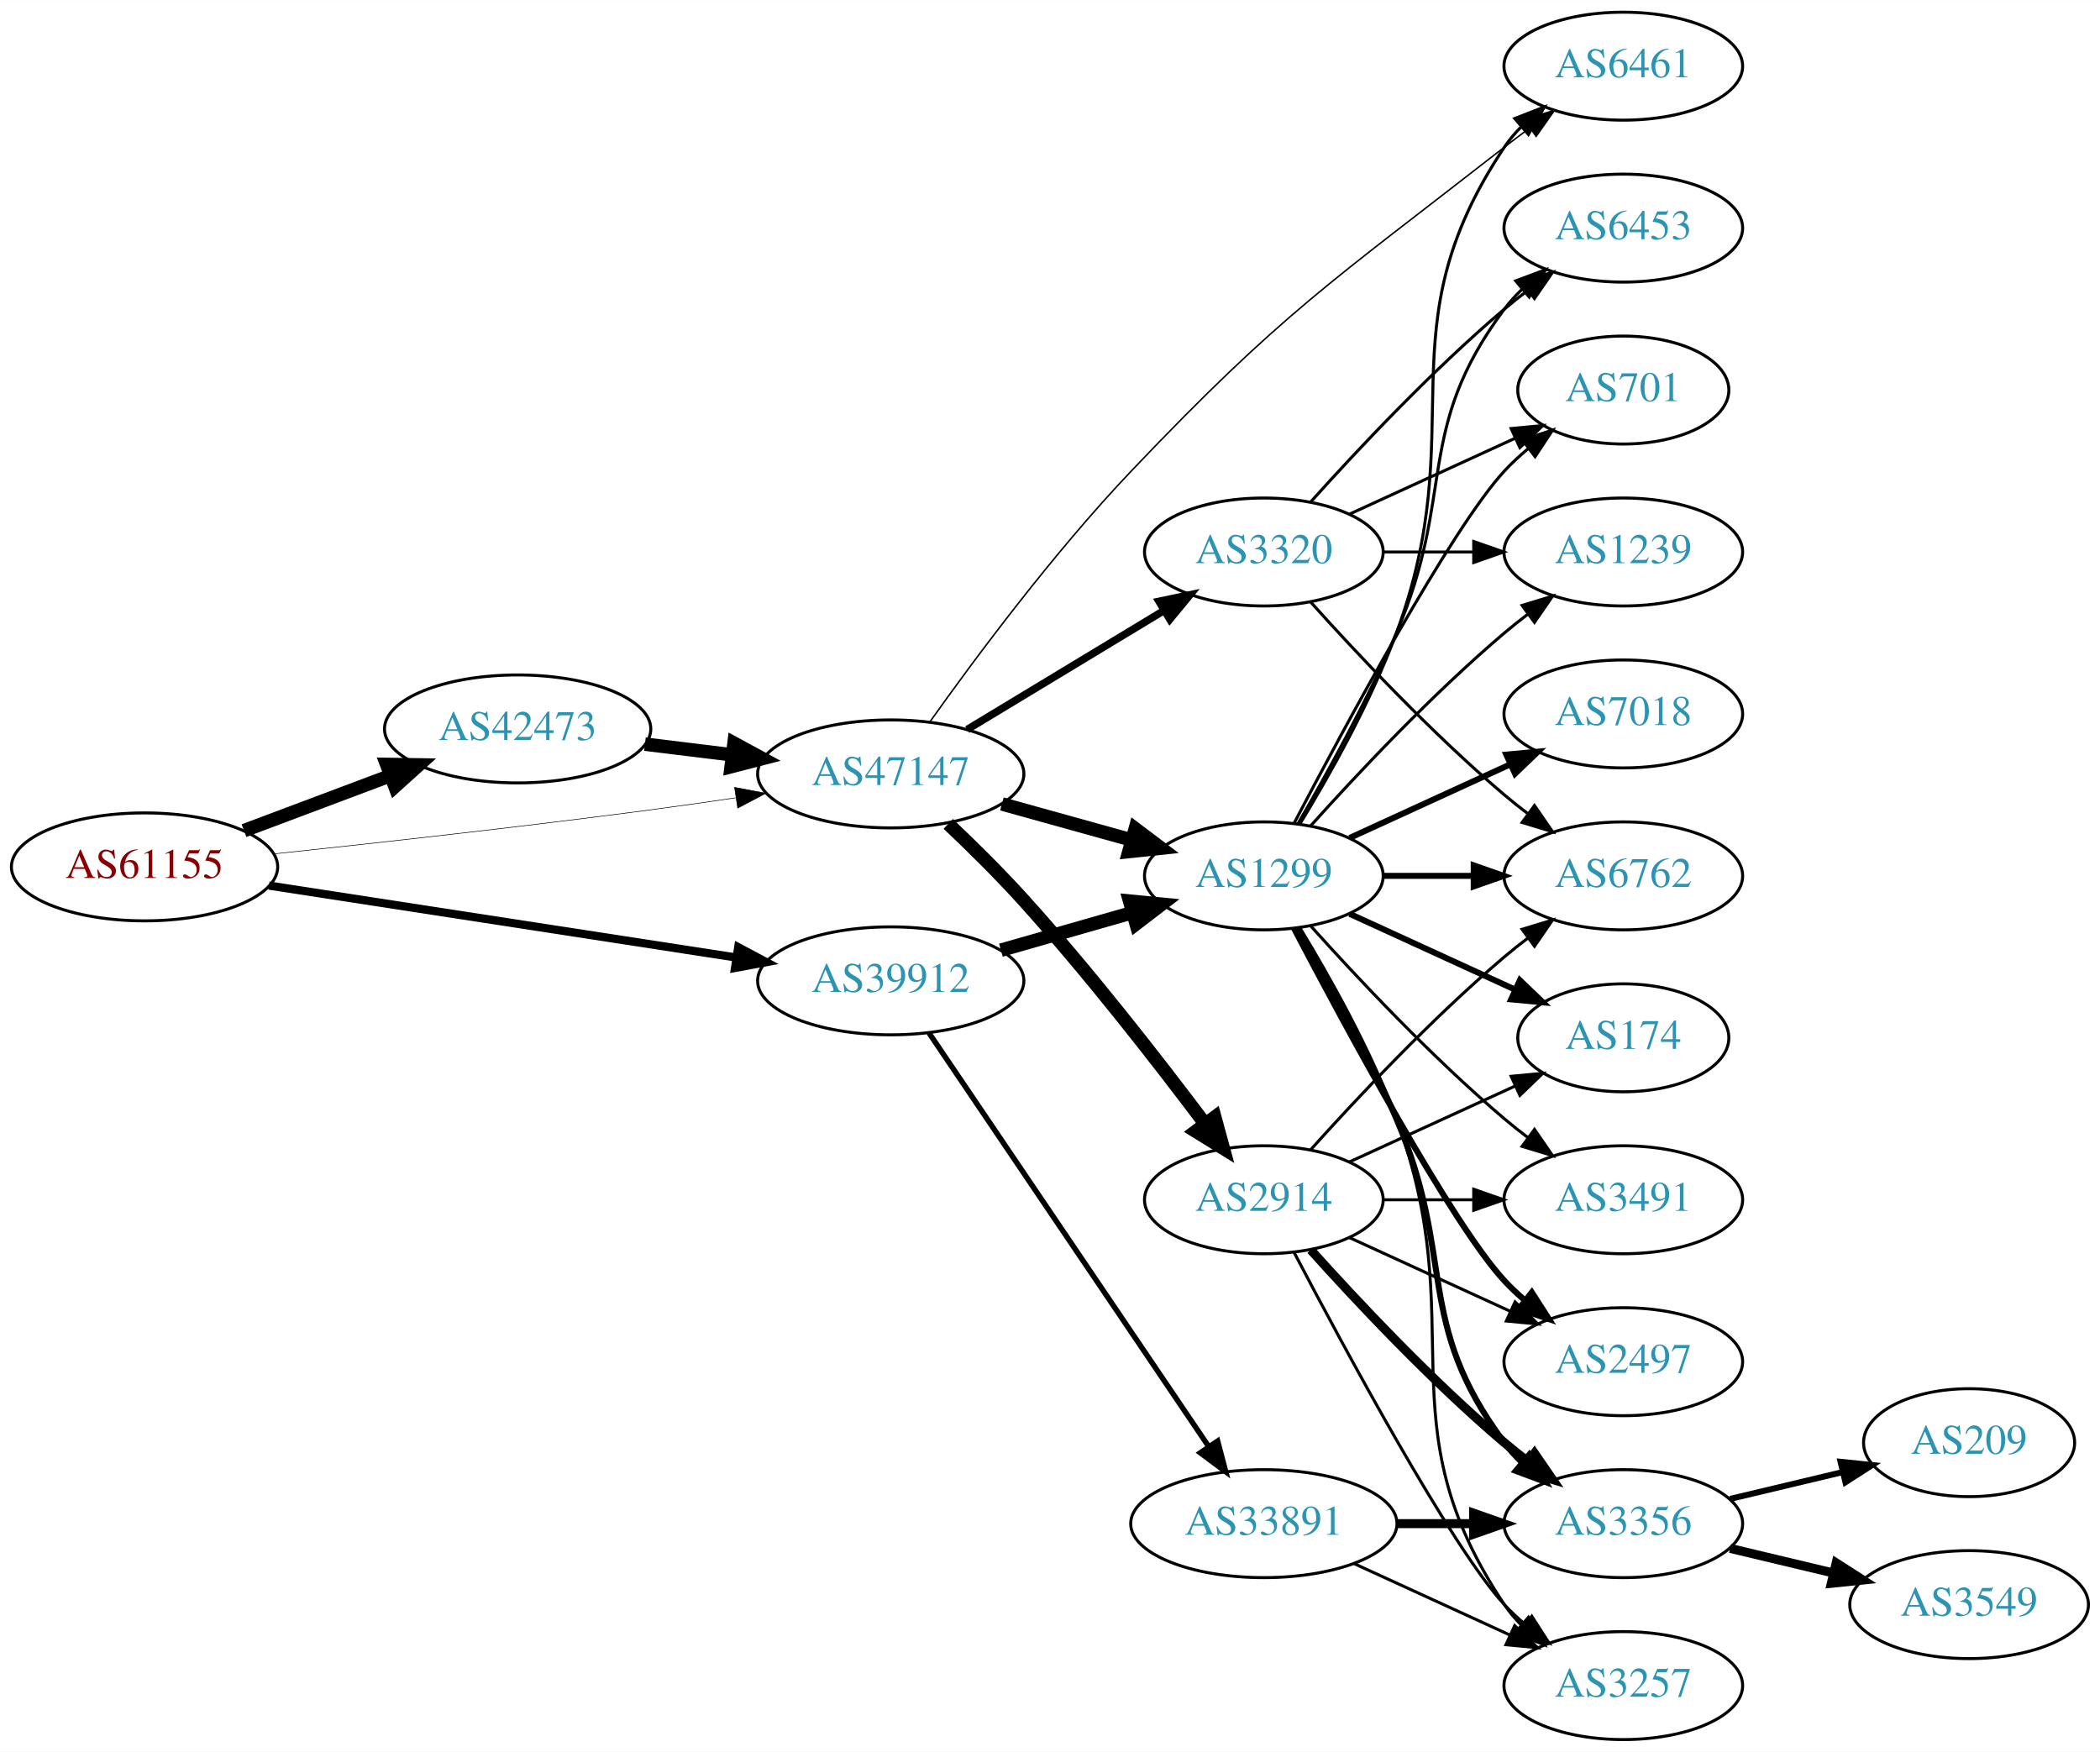
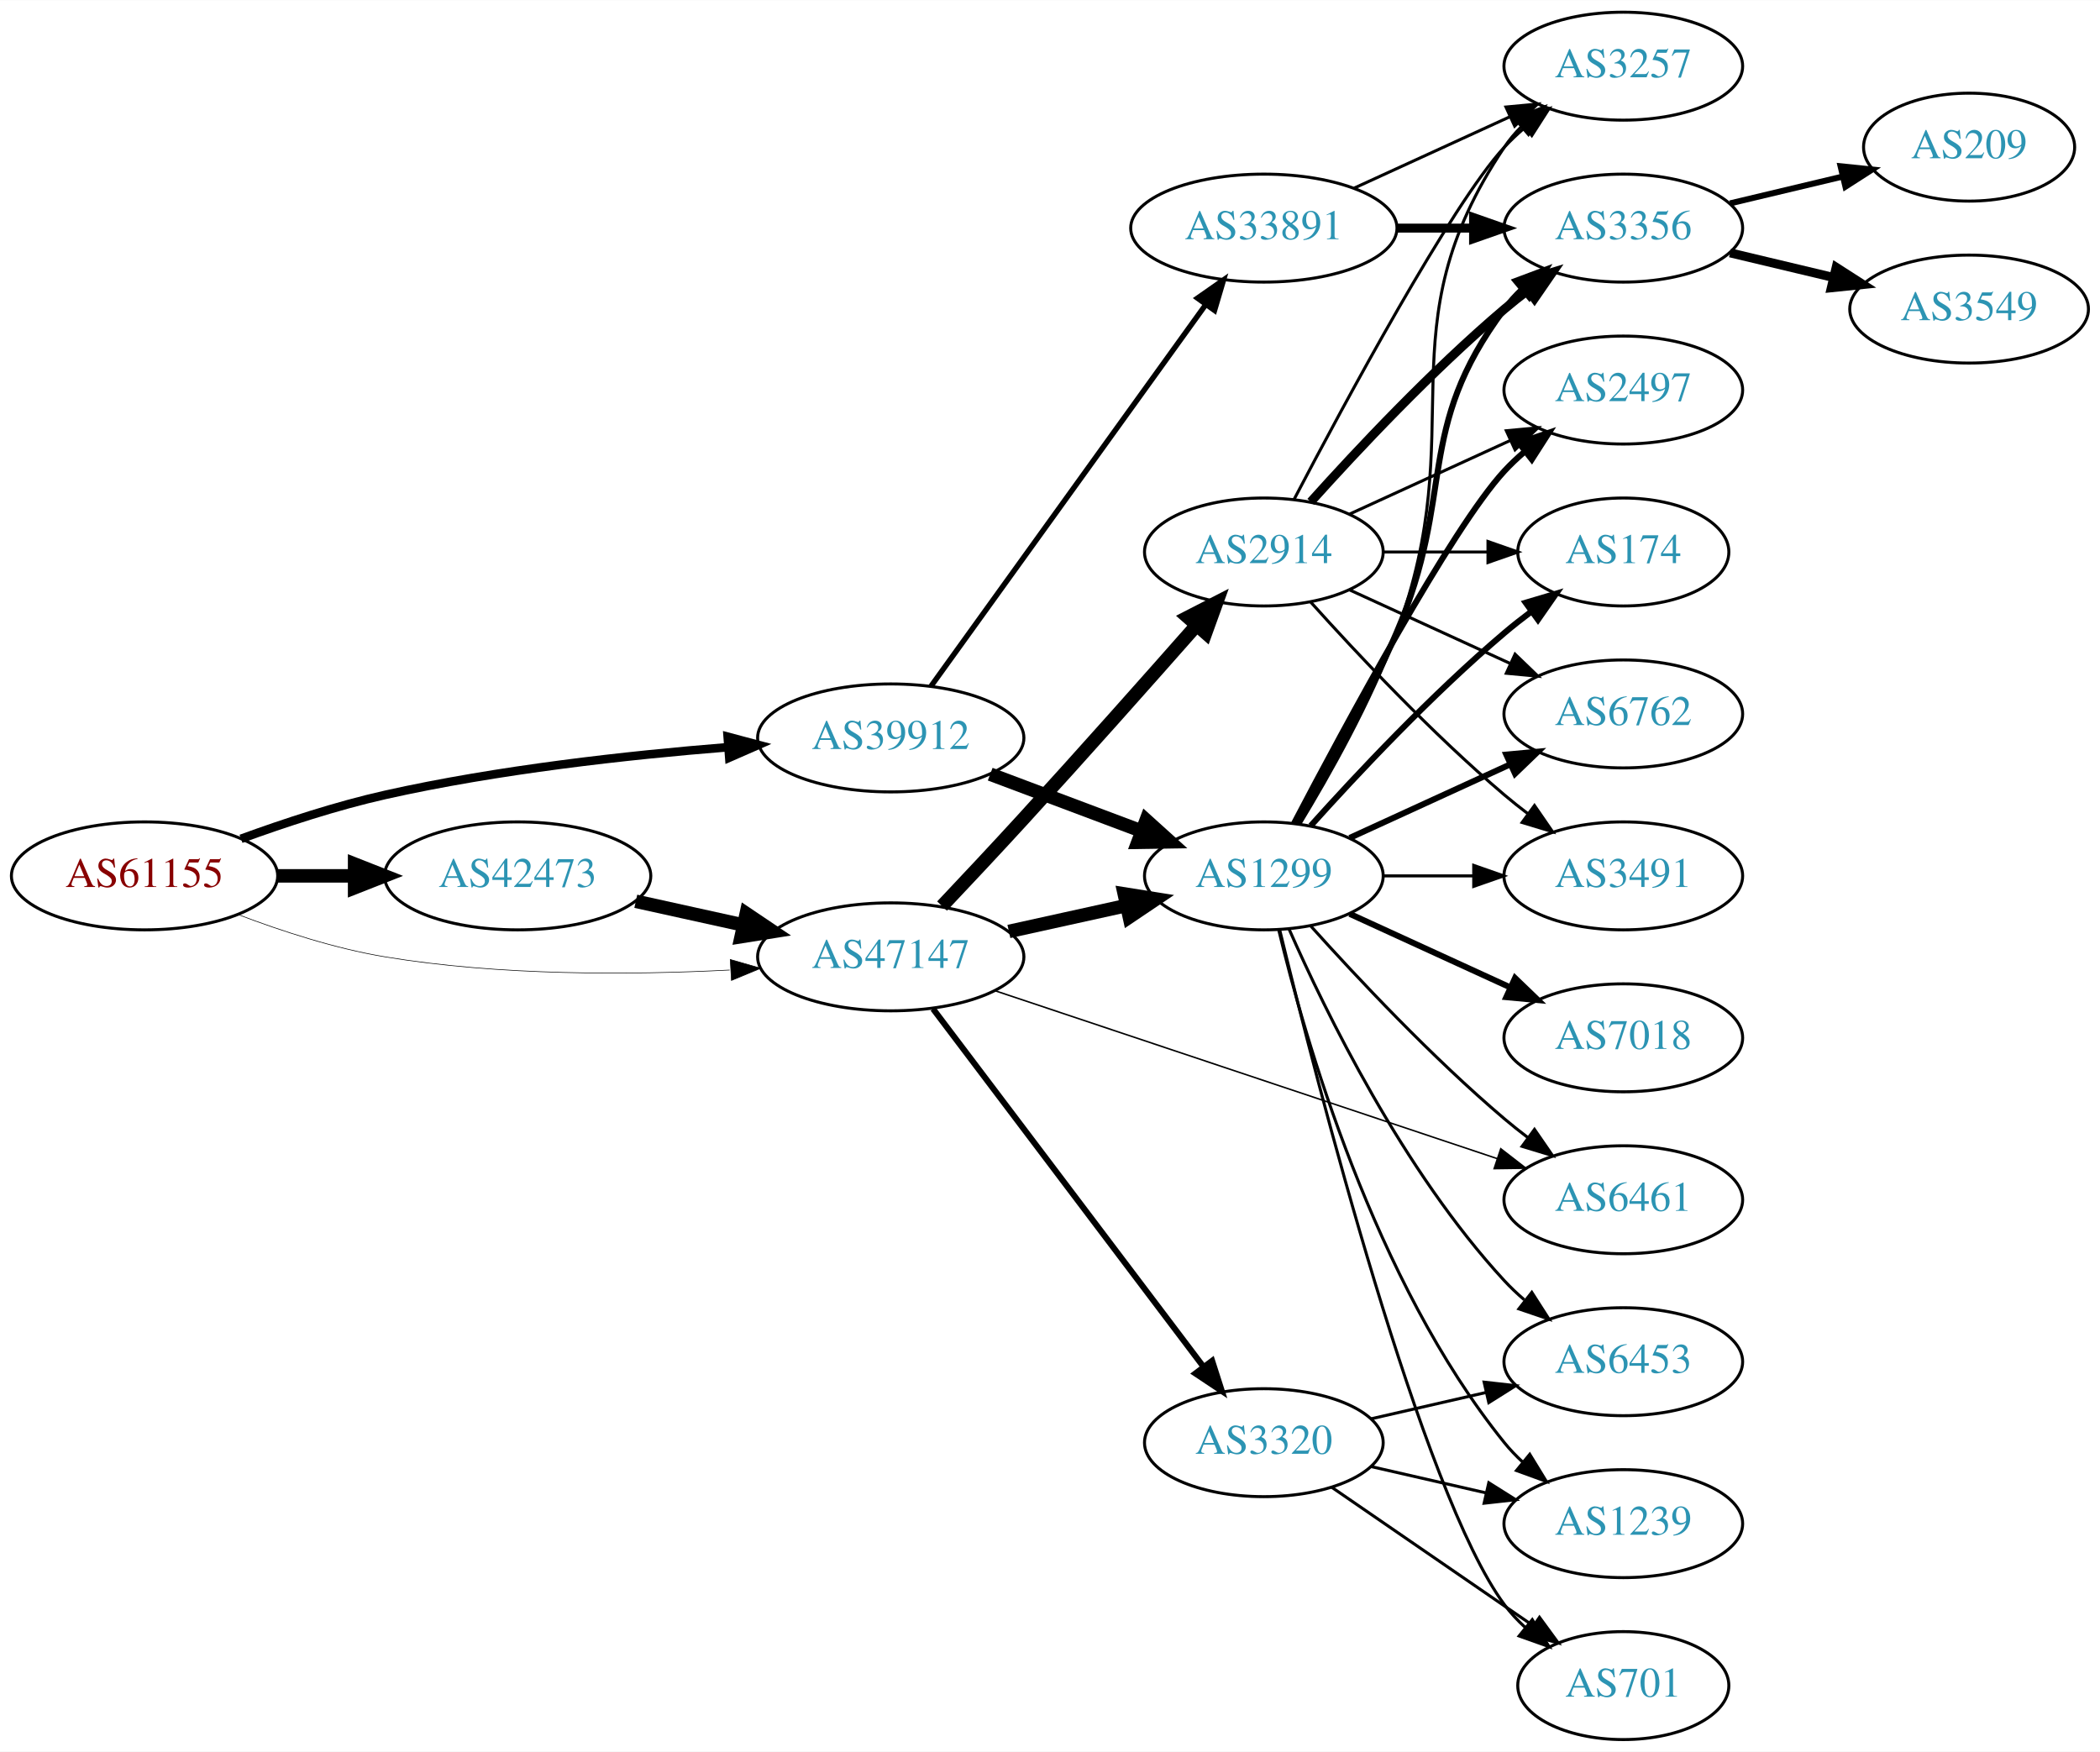
<svg xmlns="http://www.w3.org/2000/svg" xmlns:xlink="http://www.w3.org/1999/xlink" width="700pt" height="584pt" viewBox="0.00 0.00 700.15 584.00">
  <g id="graph0" class="graph" transform="scale(1 1) rotate(0) translate(4 580)">
    <polygon fill="white" stroke="none" points="-4,4 -4,-580 696.155,-580 696.155,4 -4,4" />
    <g id="node1" class="node">
      <g id="a_node1">
        <a xlink:href="/asn/61155" xlink:title="AS61155 ~ CUBiT IT Solutions GmbH [AT]">
-           <ellipse fill="#ffffff" stroke="black" cx="44.196" cy="-291" rx="44.393" ry="18" />
-           <text text-anchor="middle" x="44.196" y="-287.3" font-family="Times,serif" font-size="14.00" fill="#880000">AS61155</text>
+           <ellipse fill="#ffffff" stroke="black" cx="44.196" cy="-288" rx="44.393" ry="18" />
+           <text text-anchor="middle" x="44.196" y="-284.3" font-family="Times,serif" font-size="14.00" fill="#880000">AS61155</text>
        </a>
      </g>
    </g>
    <g id="node2" class="node">
      <g id="a_node2">
        <a xlink:href="/asn/39912" xlink:title="AS39912 ~ oja.at GmbH [AT]">
-           <ellipse fill="#ffffff" stroke="black" cx="292.98" cy="-253" rx="44.393" ry="18" />
-           <text text-anchor="middle" x="292.98" y="-249.3" font-family="Times,serif" font-size="14.00" fill="#2c94b3">AS39912</text>
+           <ellipse fill="#ffffff" stroke="black" cx="292.98" cy="-334" rx="44.393" ry="18" />
+           <text text-anchor="middle" x="292.98" y="-330.3" font-family="Times,serif" font-size="14.00" fill="#2c94b3">AS39912</text>
        </a>
      </g>
    </g>
    <g id="edge1" class="edge">
-       <path fill="none" stroke="black" stroke-width="2.739" d="M85.671,-284.768C128.259,-278.21 195.373,-267.876 241.418,-260.786" />
-       <polygon fill="black" stroke="black" stroke-width="2.739" points="242.132,-264.217 251.483,-259.236 241.067,-257.299 242.132,-264.217" />
+       <path fill="none" stroke="black" stroke-width="2.864" d="M76.35,-300.359C90.762,-305.624 108.234,-311.374 124.392,-315 162.032,-323.446 205.315,-328.231 238.464,-330.886" />
+       <polygon fill="black" stroke="black" stroke-width="2.864" points="238.614,-334.407 248.85,-331.675 239.144,-327.427 238.614,-334.407" />
    </g>
    <g id="node3" class="node">
      <g id="a_node3">
        <a xlink:href="/asn/42473" xlink:title="AS42473 ~ ANEXIA Internetdienstleistungs GmbH [AT]">
-           <ellipse fill="#ffffff" stroke="black" cx="168.588" cy="-337" rx="44.393" ry="18" />
-           <text text-anchor="middle" x="168.588" y="-333.3" font-family="Times,serif" font-size="14.00" fill="#2c94b3">AS42473</text>
+           <ellipse fill="#ffffff" stroke="black" cx="168.588" cy="-288" rx="44.393" ry="18" />
+           <text text-anchor="middle" x="168.588" y="-284.3" font-family="Times,serif" font-size="14.00" fill="#2c94b3">AS42473</text>
        </a>
      </g>
    </g>
    <g id="edge2" class="edge">
-       <path fill="none" stroke="black" stroke-width="4.5" d="M77.353,-303.086C92.251,-308.685 110.138,-315.408 126.043,-321.386" />
-       <polygon fill="black" stroke="black" stroke-width="4.5" points="124.9,-325.162 135.646,-324.995 127.67,-317.791 124.9,-325.162" />
+       <path fill="none" stroke="black" stroke-width="4.5" d="M88.692,-288C96.898,-288 105.569,-288 114.041,-288" />
+       <polygon fill="black" stroke="black" stroke-width="4.5" points="114.233,-291.938 124.233,-288 114.233,-284.063 114.233,-291.938" />
    </g>
    <g id="node4" class="node">
      <g id="a_node4">
        <a xlink:href="/asn/47147" xlink:title="AS47147 ~ ANEXIA Internetdienstleistungs GmbH [AT]">
-           <ellipse fill="#ffffff" stroke="black" cx="292.98" cy="-322" rx="44.393" ry="18" />
-           <text text-anchor="middle" x="292.98" y="-318.3" font-family="Times,serif" font-size="14.00" fill="#2c94b3">AS47147</text>
+           <ellipse fill="#ffffff" stroke="black" cx="292.98" cy="-261" rx="44.393" ry="18" />
+           <text text-anchor="middle" x="292.98" y="-257.3" font-family="Times,serif" font-size="14.00" fill="#2c94b3">AS47147</text>
        </a>
      </g>
    </g>
    <g id="edge3" class="edge">
-       <path fill="none" stroke="black" stroke-width="0.196" d="M87.262,-295.328C121.188,-298.924 170.113,-304.35 212.784,-310 221.997,-311.22 231.797,-312.62 241.249,-314.025" />
-       <polygon fill="black" stroke="black" stroke-width="0.196" points="240.916,-317.514 251.326,-315.541 241.958,-310.592 240.916,-317.514" />
+       <path fill="none" stroke="black" stroke-width="0.205" d="M75.431,-275.08C89.949,-269.558 107.768,-263.756 124.392,-261 162.466,-254.688 206.077,-254.917 239.266,-256.603" />
+       <polygon fill="black" stroke="black" stroke-width="0.205" points="239.472,-260.121 249.655,-257.196 239.87,-253.132 239.472,-260.121" />
    </g>
    <g id="node5" class="node">
      <g id="a_node5">
        <a xlink:href="/asn/1299" xlink:title="AS1299 ~ Telia Carrier [EU]">
          <ellipse fill="#ffffff" stroke="black" cx="417.373" cy="-288" rx="39.794" ry="18" />
          <text text-anchor="middle" x="417.373" y="-284.3" font-family="Times,serif" font-size="14.00" fill="#2c94b3">AS1299</text>
        </a>
      </g>
    </g>
    <g id="edge4" class="edge">
-       <path fill="none" stroke="black" stroke-width="4.5" d="M329.71,-263.218C343.469,-267.152 359.318,-271.684 373.67,-275.788" />
-       <polygon fill="black" stroke="black" stroke-width="4.5" points="372.625,-279.585 383.322,-278.549 374.79,-272.013 372.625,-279.585" />
+       <path fill="none" stroke="black" stroke-width="4.5" d="M326.137,-321.914C341.504,-316.139 360.052,-309.168 376.324,-303.052" />
+       <polygon fill="black" stroke="black" stroke-width="4.5" points="378.138,-306.577 386.113,-299.373 375.367,-299.205 378.138,-306.577" />
    </g>
    <g id="node6" class="node">
      <g id="a_node6">
        <a xlink:href="/asn/33891" xlink:title="AS33891 ~ CORE-BACKBONE GMBH GLOBAL NETWORK [DE]">
-           <ellipse fill="#ffffff" stroke="black" cx="417.373" cy="-72" rx="44.393" ry="18" />
-           <text text-anchor="middle" x="417.373" y="-68.3" font-family="Times,serif" font-size="14.00" fill="#2c94b3">AS33891</text>
+           <ellipse fill="#ffffff" stroke="black" cx="417.373" cy="-504" rx="44.393" ry="18" />
+           <text text-anchor="middle" x="417.373" y="-500.3" font-family="Times,serif" font-size="14.00" fill="#2c94b3">AS33891</text>
        </a>
      </g>
    </g>
    <g id="edge5" class="edge">
-       <path fill="none" stroke="black" stroke-width="1.8" d="M305.716,-235.645C327.374,-203.616 373.718,-135.079 399.017,-97.666" />
-       <polygon fill="black" stroke="black" stroke-width="1.8" points="401.97,-99.547 404.673,-89.302 396.172,-95.626 401.97,-99.547" />
+       <path fill="none" stroke="black" stroke-width="1.8" d="M306.39,-351.236C328.015,-381.274 372.707,-443.349 397.956,-478.42" />
+       <polygon fill="black" stroke="black" stroke-width="1.8" points="395.247,-480.648 403.931,-486.718 400.928,-476.558 395.247,-480.648" />
    </g>
    <g id="edge21" class="edge">
-       <path fill="none" stroke="black" stroke-width="4.5" d="M211.025,-331.922C220.392,-330.774 230.452,-329.541 240.186,-328.348" />
-       <polygon fill="black" stroke="black" stroke-width="4.5" points="240.723,-332.249 250.17,-327.124 239.765,-324.432 240.723,-332.249" />
+       <path fill="none" stroke="black" stroke-width="4.5" d="M207.978,-279.531C219.37,-277.018 231.993,-274.233 243.917,-271.603" />
+       <polygon fill="black" stroke="black" stroke-width="4.5" points="244.81,-275.438 253.727,-269.439 243.113,-267.748 244.81,-275.438" />
+     </g>
+     <g id="edge23" class="edge">
+       <path fill="none" stroke="black" stroke-width="4.5" d="M332.37,-269.469C344.761,-272.202 358.608,-275.257 371.429,-278.085" />
+       <polygon fill="black" stroke="black" stroke-width="4.5" points="370.83,-281.985 381.443,-280.295 372.526,-274.295 370.83,-281.985" />
+     </g>
+     <g id="node9" class="node">
+       <g id="a_node9">
+         <a xlink:href="/asn/6461" xlink:title="AS6461 ~ Zayo Bandwidth [US]">
+           <ellipse fill="#ffffff" stroke="black" cx="537.215" cy="-180" rx="39.794" ry="18" />
+           <text text-anchor="middle" x="537.215" y="-176.3" font-family="Times,serif" font-size="14.00" fill="#2c94b3">AS6461</text>
+         </a>
+       </g>
+     </g>
+     <g id="edge25" class="edge">
+       <path fill="none" stroke="black" stroke-width="0.5" d="M327.662,-249.737C371.475,-235.087 447.974,-209.507 495.143,-193.734" />
+       <polygon fill="black" stroke="black" stroke-width="0.5" points="496.367,-197.015 504.741,-190.524 494.147,-190.376 496.367,-197.015" />
+     </g>
+     <g id="node20" class="node">
+       <g id="a_node20">
+         <a xlink:href="/asn/3320" xlink:title="AS3320 ~ DTAG [DE]">
+           <ellipse fill="#ffffff" stroke="black" cx="417.373" cy="-99" rx="39.794" ry="18" />
+           <text text-anchor="middle" x="417.373" y="-95.3" font-family="Times,serif" font-size="14.00" fill="#2c94b3">AS3320</text>
+         </a>
+       </g>
+     </g>
+     <g id="edge22" class="edge">
+       <path fill="none" stroke="black" stroke-width="2" d="M307.078,-243.663C328.703,-215.04 371.974,-157.767 397.097,-124.514" />
+       <polygon fill="black" stroke="black" stroke-width="2" points="400.133,-126.301 403.369,-116.212 394.548,-122.081 400.133,-126.301" />
+     </g>
+     <g id="node21" class="node">
+       <g id="a_node21">
+         <a xlink:href="/asn/2914" xlink:title="AS2914 ~ NTT America, Inc. [US]">
+           <ellipse fill="#ffffff" stroke="black" cx="417.373" cy="-396" rx="39.794" ry="18" />
+           <text text-anchor="middle" x="417.373" y="-392.3" font-family="Times,serif" font-size="14.00" fill="#2c94b3">AS2914</text>
+         </a>
+       </g>
    </g>
    <g id="edge24" class="edge">
-       <path fill="none" stroke="black" stroke-width="4.5" d="M330.04,-311.983C343.544,-308.231 359.025,-303.931 373.115,-300.017" />
-       <polygon fill="black" stroke="black" stroke-width="4.5" points="374.499,-303.719 383.08,-297.249 372.391,-296.131 374.499,-303.719" />
+       <path fill="none" stroke="black" stroke-width="4.5" d="M310.091,-277.938C318.261,-286.583 328.306,-297.297 337.176,-307 356.902,-328.578 378.99,-353.461 394.817,-371.421" />
+       <polygon fill="black" stroke="black" stroke-width="4.5" points="392.055,-374.243 401.617,-379.149 397.967,-369.04 392.055,-374.243" />
+     </g>
+     <g id="node7" class="node">
+       <g id="a_node7">
+         <a xlink:href="/asn/6762" xlink:title="AS6762 ~ TELECOM ITALIA SPARKLE S.p.A. [IT]">
+           <ellipse fill="#ffffff" stroke="black" cx="537.215" cy="-342" rx="39.794" ry="18" />
+           <text text-anchor="middle" x="537.215" y="-338.3" font-family="Times,serif" font-size="14.00" fill="#2c94b3">AS6762</text>
+         </a>
+       </g>
+     </g>
+     <g id="edge6" class="edge">
+       <path fill="none" stroke="black" stroke-width="2" d="M446.001,-300.661C461.958,-307.973 482.229,-317.261 499.512,-325.181" />
+       <polygon fill="black" stroke="black" stroke-width="2" points="498.21,-328.435 508.759,-329.419 501.126,-322.071 498.21,-328.435" />
+     </g>
+     <g id="node8" class="node">
+       <g id="a_node8">
+         <a xlink:href="/asn/3491" xlink:title="AS3491 ~ PCCW Global, Inc. [US]">
+           <ellipse fill="#ffffff" stroke="black" cx="537.215" cy="-288" rx="39.794" ry="18" />
+           <text text-anchor="middle" x="537.215" y="-284.3" font-family="Times,serif" font-size="14.00" fill="#2c94b3">AS3491</text>
+         </a>
+       </g>
+     </g>
+     <g id="edge7" class="edge">
+       <path fill="none" stroke="black" d="M457.285,-288C466.839,-288 477.188,-288 487.151,-288" />
+       <polygon fill="black" stroke="black" points="487.343,-291.5 497.343,-288 487.343,-284.5 487.343,-291.5" />
+     </g>
+     <g id="edge8" class="edge">
+       <path fill="none" stroke="black" d="M433.019,-271.275C448.319,-254.235 473.417,-227.477 497.569,-207 500.066,-204.883 502.726,-202.768 505.438,-200.707" />
+       <polygon fill="black" stroke="black" points="507.604,-203.459 513.614,-194.734 503.474,-197.806 507.604,-203.459" />
+     </g>
+     <g id="node10" class="node">
+       <g id="a_node10">
+         <a xlink:href="/asn/701" xlink:title="AS701 ~ UUNET [US]">
+           <ellipse fill="#ffffff" stroke="black" cx="537.215" cy="-18" rx="35.194" ry="18" />
+           <text text-anchor="middle" x="537.215" y="-14.3" font-family="Times,serif" font-size="14.00" fill="#2c94b3">AS701</text>
+         </a>
+       </g>
+     </g>
+     <g id="edge9" class="edge">
+       <path fill="none" stroke="black" d="M422.695,-269.845C434.811,-219.979 470.018,-82.157 497.569,-45 499.567,-42.304 501.917,-39.78 504.454,-37.44" />
+       <polygon fill="black" stroke="black" points="506.869,-39.989 512.464,-30.992 502.48,-34.537 506.869,-39.989" />
    </g>
    <g id="node11" class="node">
      <g id="a_node11">
-         <a xlink:href="/asn/6461" xlink:title="AS6461 ~ Zayo Bandwidth [US]">
-           <ellipse fill="#ffffff" stroke="black" cx="537.215" cy="-558" rx="39.794" ry="18" />
-           <text text-anchor="middle" x="537.215" y="-554.3" font-family="Times,serif" font-size="14.00" fill="#2c94b3">AS6461</text>
-         </a>
-       </g>
-     </g>
-     <g id="edge25" class="edge">
-       <path fill="none" stroke="black" stroke-width="0.5" d="M305.949,-339.244C320.712,-360.02 347.069,-395.553 373.176,-423 423.637,-476.049 439.837,-485.972 497.569,-531 500.297,-533.128 503.179,-535.29 506.088,-537.416" />
-       <polygon fill="black" stroke="black" stroke-width="0.5" points="504.088,-540.288 514.258,-543.256 508.159,-534.594 504.088,-540.288" />
-     </g>
-     <g id="node20" class="node">
-       <g id="a_node20">
-         <a xlink:href="/asn/2914" xlink:title="AS2914 ~ NTT America, Inc. [US]">
-           <ellipse fill="#ffffff" stroke="black" cx="417.373" cy="-180" rx="39.794" ry="18" />
-           <text text-anchor="middle" x="417.373" y="-176.3" font-family="Times,serif" font-size="14.00" fill="#2c94b3">AS2914</text>
-         </a>
-       </g>
-     </g>
-     <g id="edge22" class="edge">
-       <path fill="none" stroke="black" stroke-width="4.5" d="M312.153,-305.335C320.074,-297.819 329.324,-288.693 337.176,-280 359.128,-255.698 382.145,-226.105 397.671,-205.442" />
-       <polygon fill="black" stroke="black" stroke-width="4.5" points="401.016,-207.544 403.842,-197.175 394.705,-202.834 401.016,-207.544" />
-     </g>
-     <g id="node21" class="node">
-       <g id="a_node21">
-         <a xlink:href="/asn/3320" xlink:title="AS3320 ~ DTAG [DE]">
-           <ellipse fill="#ffffff" stroke="black" cx="417.373" cy="-396" rx="39.794" ry="18" />
-           <text text-anchor="middle" x="417.373" y="-392.3" font-family="Times,serif" font-size="14.00" fill="#2c94b3">AS3320</text>
-         </a>
-       </g>
-     </g>
-     <g id="edge23" class="edge">
-       <path fill="none" stroke="black" stroke-width="2.5" d="M318.454,-336.797C337.292,-348.187 363.497,-364.031 384.058,-376.462" />
-       <polygon fill="black" stroke="black" stroke-width="2.5" points="382.405,-379.552 392.773,-381.731 386.026,-373.562 382.405,-379.552" />
-     </g>
-     <g id="node7" class="node">
-       <g id="a_node7">
-         <a xlink:href="/asn/174" xlink:title="AS174 ~ Cogent Communications [US]">
-           <ellipse fill="#ffffff" stroke="black" cx="537.215" cy="-234" rx="35.194" ry="18" />
-           <text text-anchor="middle" x="537.215" y="-230.3" font-family="Times,serif" font-size="14.00" fill="#2c94b3">AS174</text>
-         </a>
-       </g>
-     </g>
-     <g id="edge6" class="edge">
-       <path fill="none" stroke="black" stroke-width="2" d="M446.001,-275.339C462.418,-267.817 483.399,-258.202 500.996,-250.139" />
-       <polygon fill="black" stroke="black" stroke-width="2" points="502.74,-253.189 510.373,-245.842 499.824,-246.826 502.74,-253.189" />
-     </g>
-     <g id="node8" class="node">
-       <g id="a_node8">
-         <a xlink:href="/asn/6762" xlink:title="AS6762 ~ TELECOM ITALIA SPARKLE S.p.A. [IT]">
-           <ellipse fill="#ffffff" stroke="black" cx="537.215" cy="-288" rx="39.794" ry="18" />
-           <text text-anchor="middle" x="537.215" y="-284.3" font-family="Times,serif" font-size="14.00" fill="#2c94b3">AS6762</text>
-         </a>
-       </g>
-     </g>
-     <g id="edge7" class="edge">
-       <path fill="none" stroke="black" stroke-width="2" d="M457.285,-288C466.839,-288 477.188,-288 487.151,-288" />
-       <polygon fill="black" stroke="black" stroke-width="2" points="487.343,-291.5 497.343,-288 487.343,-284.5 487.343,-291.5" />
-     </g>
-     <g id="node9" class="node">
-       <g id="a_node9">
-         <a xlink:href="/asn/6453" xlink:title="AS6453 ~ TATA COMMUNICATIONS (AMERICA) INC [US]">
-           <ellipse fill="#ffffff" stroke="black" cx="537.215" cy="-504" rx="39.794" ry="18" />
-           <text text-anchor="middle" x="537.215" y="-500.3" font-family="Times,serif" font-size="14.00" fill="#2c94b3">AS6453</text>
-         </a>
-       </g>
-     </g>
-     <g id="edge8" class="edge">
-       <path fill="none" stroke="black" d="M428.684,-305.277C438.038,-321.397 451.816,-346.304 461.569,-369 481.543,-415.487 467.297,-436.458 497.569,-477 499.313,-479.336 501.321,-481.545 503.484,-483.617" />
-       <polygon fill="black" stroke="black" points="501.362,-486.405 511.284,-490.118 505.843,-481.027 501.362,-486.405" />
-     </g>
-     <g id="node10" class="node">
-       <g id="a_node10">
-         <a xlink:href="/asn/3491" xlink:title="AS3491 ~ PCCW Global, Inc. [US]">
-           <ellipse fill="#ffffff" stroke="black" cx="537.215" cy="-180" rx="39.794" ry="18" />
-           <text text-anchor="middle" x="537.215" y="-176.3" font-family="Times,serif" font-size="14.00" fill="#2c94b3">AS3491</text>
-         </a>
-       </g>
-     </g>
-     <g id="edge9" class="edge">
-       <path fill="none" stroke="black" d="M433.019,-271.275C448.319,-254.235 473.417,-227.477 497.569,-207 500.066,-204.883 502.726,-202.768 505.438,-200.707" />
-       <polygon fill="black" stroke="black" points="507.604,-203.459 513.614,-194.734 503.474,-197.806 507.604,-203.459" />
+         <a xlink:href="/asn/2497" xlink:title="AS2497 ~ Internet Initiative Japan Inc. [JP]">
+           <ellipse fill="#ffffff" stroke="black" cx="537.215" cy="-450" rx="39.794" ry="18" />
+           <text text-anchor="middle" x="537.215" y="-446.3" font-family="Times,serif" font-size="14.00" fill="#2c94b3">AS2497</text>
+         </a>
+       </g>
    </g>
    <g id="edge10" class="edge">
-       <path fill="none" stroke="black" d="M429.425,-305.367C439.152,-321.345 453.054,-345.981 461.569,-369 487.157,-438.175 456.544,-469.706 497.569,-531 499.19,-533.423 501.109,-535.695 503.211,-537.81" />
-       <polygon fill="black" stroke="black" points="501.024,-540.546 510.896,-544.393 505.578,-535.229 501.024,-540.546" />
+       <path fill="none" stroke="black" stroke-width="2" d="M427.428,-305.501C444.171,-337.482 479.869,-403.838 497.569,-423 499.599,-425.198 501.838,-427.319 504.184,-429.34" />
+       <polygon fill="black" stroke="black" stroke-width="2" points="502.396,-432.386 512.428,-435.794 506.711,-426.874 502.396,-432.386" />
    </g>
    <g id="node12" class="node">
      <g id="a_node12">
-         <a xlink:href="/asn/2497" xlink:title="AS2497 ~ Internet Initiative Japan Inc. [JP]">
+         <a xlink:href="/asn/6453" xlink:title="AS6453 ~ TATA COMMUNICATIONS (AMERICA) INC [US]">
          <ellipse fill="#ffffff" stroke="black" cx="537.215" cy="-126" rx="39.794" ry="18" />
-           <text text-anchor="middle" x="537.215" y="-122.3" font-family="Times,serif" font-size="14.00" fill="#2c94b3">AS2497</text>
+           <text text-anchor="middle" x="537.215" y="-122.3" font-family="Times,serif" font-size="14.00" fill="#2c94b3">AS6453</text>
        </a>
      </g>
    </g>
    <g id="edge11" class="edge">
-       <path fill="none" stroke="black" stroke-width="2" d="M427.428,-270.499C444.171,-238.518 479.869,-172.162 497.569,-153 499.599,-150.802 501.838,-148.681 504.184,-146.66" />
-       <polygon fill="black" stroke="black" stroke-width="2" points="506.711,-149.126 512.428,-140.206 502.396,-143.614 506.711,-149.126" />
+       <path fill="none" stroke="black" d="M425.788,-270.239C437.857,-242.817 463.828,-189.527 497.569,-153 499.599,-150.802 501.838,-148.681 504.184,-146.66" />
+       <polygon fill="black" stroke="black" points="506.711,-149.126 512.428,-140.206 502.396,-143.614 506.711,-149.126" />
    </g>
    <g id="node13" class="node">
      <g id="a_node13">
        <a xlink:href="/asn/7018" xlink:title="AS7018 ~ AT&amp;T Services, Inc. [US]">
-           <ellipse fill="#ffffff" stroke="black" cx="537.215" cy="-342" rx="39.794" ry="18" />
-           <text text-anchor="middle" x="537.215" y="-338.3" font-family="Times,serif" font-size="14.00" fill="#2c94b3">AS7018</text>
+           <ellipse fill="#ffffff" stroke="black" cx="537.215" cy="-234" rx="39.794" ry="18" />
+           <text text-anchor="middle" x="537.215" y="-230.3" font-family="Times,serif" font-size="14.00" fill="#2c94b3">AS7018</text>
        </a>
      </g>
    </g>
    <g id="edge12" class="edge">
-       <path fill="none" stroke="black" stroke-width="2" d="M446.001,-300.661C461.958,-307.973 482.229,-317.261 499.512,-325.181" />
-       <polygon fill="black" stroke="black" stroke-width="2" points="498.21,-328.435 508.759,-329.419 501.126,-322.071 498.21,-328.435" />
+       <path fill="none" stroke="black" stroke-width="2" d="M446.001,-275.339C461.958,-268.027 482.229,-258.739 499.512,-250.819" />
+       <polygon fill="black" stroke="black" stroke-width="2" points="501.126,-253.929 508.759,-246.581 498.21,-247.565 501.126,-253.929" />
    </g>
    <g id="node14" class="node">
      <g id="a_node14">
-         <a xlink:href="/asn/701" xlink:title="AS701 ~ UUNET [US]">
-           <ellipse fill="#ffffff" stroke="black" cx="537.215" cy="-450" rx="35.194" ry="18" />
-           <text text-anchor="middle" x="537.215" y="-446.3" font-family="Times,serif" font-size="14.00" fill="#2c94b3">AS701</text>
+         <a xlink:href="/asn/1239" xlink:title="AS1239 ~ Sprint [US]">
+           <ellipse fill="#ffffff" stroke="black" cx="537.215" cy="-72" rx="39.794" ry="18" />
+           <text text-anchor="middle" x="537.215" y="-68.3" font-family="Times,serif" font-size="14.00" fill="#2c94b3">AS1239</text>
        </a>
      </g>
    </g>
    <g id="edge13" class="edge">
-       <path fill="none" stroke="black" d="M427.428,-305.501C444.171,-337.482 479.869,-403.838 497.569,-423 499.974,-425.604 502.672,-428.1 505.494,-430.449" />
-       <polygon fill="black" stroke="black" points="503.562,-433.378 513.638,-436.653 507.804,-427.809 503.562,-433.378" />
+       <path fill="none" stroke="black" d="M422.299,-270.118C430.858,-234.391 454.006,-152.992 497.569,-99 499.4,-96.731 501.469,-94.57 503.676,-92.532" />
+       <polygon fill="black" stroke="black" points="506.027,-95.131 511.558,-86.094 501.599,-89.709 506.027,-95.131" />
    </g>
    <g id="node15" class="node">
      <g id="a_node15">
-         <a xlink:href="/asn/1239" xlink:title="AS1239 ~ Sprint [US]">
-           <ellipse fill="#ffffff" stroke="black" cx="537.215" cy="-396" rx="39.794" ry="18" />
-           <text text-anchor="middle" x="537.215" y="-392.3" font-family="Times,serif" font-size="14.00" fill="#2c94b3">AS1239</text>
+         <a xlink:href="/asn/174" xlink:title="AS174 ~ Cogent Communications [US]">
+           <ellipse fill="#ffffff" stroke="black" cx="537.215" cy="-396" rx="35.194" ry="18" />
+           <text text-anchor="middle" x="537.215" y="-392.3" font-family="Times,serif" font-size="14.00" fill="#2c94b3">AS174</text>
        </a>
      </g>
    </g>
    <g id="edge14" class="edge">
-       <path fill="none" stroke="black" d="M433.019,-304.725C448.319,-321.765 473.417,-348.523 497.569,-369 500.066,-371.117 502.726,-373.232 505.438,-375.293" />
-       <polygon fill="black" stroke="black" points="503.474,-378.194 513.614,-381.266 507.604,-372.541 503.474,-378.194" />
+       <path fill="none" stroke="black" stroke-width="2" d="M433.019,-304.725C448.319,-321.765 473.417,-348.523 497.569,-369 500.421,-371.418 503.486,-373.833 506.597,-376.169" />
+       <polygon fill="black" stroke="black" stroke-width="2" points="504.67,-379.095 514.825,-382.116 508.77,-373.422 504.67,-379.095" />
    </g>
    <g id="node16" class="node">
      <g id="a_node16">
        <a xlink:href="/asn/3356" xlink:title="AS3356 ~ Level 3 Parent, LLC [US]">
-           <ellipse fill="#ffffff" stroke="black" cx="537.215" cy="-72" rx="39.794" ry="18" />
-           <text text-anchor="middle" x="537.215" y="-68.3" font-family="Times,serif" font-size="14.00" fill="#2c94b3">AS3356</text>
+           <ellipse fill="#ffffff" stroke="black" cx="537.215" cy="-504" rx="39.794" ry="18" />
+           <text text-anchor="middle" x="537.215" y="-500.3" font-family="Times,serif" font-size="14.00" fill="#2c94b3">AS3356</text>
        </a>
      </g>
    </g>
    <g id="edge15" class="edge">
-       <path fill="none" stroke="black" stroke-width="2" d="M428.684,-270.723C438.038,-254.603 451.816,-229.696 461.569,-207 481.543,-160.513 467.297,-139.542 497.569,-99 499.313,-96.664 501.321,-94.455 503.484,-92.383" />
-       <polygon fill="black" stroke="black" stroke-width="2" points="505.843,-94.973 511.284,-85.882 501.362,-89.595 505.843,-94.973" />
+       <path fill="none" stroke="black" stroke-width="2" d="M428.684,-305.277C438.038,-321.397 451.816,-346.304 461.569,-369 481.543,-415.487 467.297,-436.458 497.569,-477 499.313,-479.336 501.321,-481.545 503.484,-483.617" />
+       <polygon fill="black" stroke="black" stroke-width="2" points="501.362,-486.405 511.284,-490.118 505.843,-481.027 501.362,-486.405" />
    </g>
    <g id="node17" class="node">
      <g id="a_node17">
        <a xlink:href="/asn/3257" xlink:title="AS3257 ~ GTT [DE]">
-           <ellipse fill="#ffffff" stroke="black" cx="537.215" cy="-18" rx="39.794" ry="18" />
-           <text text-anchor="middle" x="537.215" y="-14.3" font-family="Times,serif" font-size="14.00" fill="#2c94b3">AS3257</text>
+           <ellipse fill="#ffffff" stroke="black" cx="537.215" cy="-558" rx="39.794" ry="18" />
+           <text text-anchor="middle" x="537.215" y="-554.3" font-family="Times,serif" font-size="14.00" fill="#2c94b3">AS3257</text>
        </a>
      </g>
    </g>
    <g id="edge16" class="edge">
-       <path fill="none" stroke="black" d="M429.425,-270.633C439.152,-254.655 453.054,-230.019 461.569,-207 487.157,-137.825 456.544,-106.294 497.569,-45 499.19,-42.577 501.109,-40.305 503.211,-38.19" />
-       <polygon fill="black" stroke="black" points="505.578,-40.771 510.896,-31.607 501.024,-35.454 505.578,-40.771" />
+       <path fill="none" stroke="black" d="M429.425,-305.367C439.152,-321.345 453.054,-345.981 461.569,-369 487.157,-438.175 456.544,-469.706 497.569,-531 499.19,-533.423 501.109,-535.695 503.211,-537.81" />
+       <polygon fill="black" stroke="black" points="501.024,-540.546 510.896,-544.393 505.578,-535.229 501.024,-540.546" />
+     </g>
+     <g id="edge18" class="edge">
+       <path fill="none" stroke="black" stroke-width="3" d="M461.584,-504C469.896,-504 478.659,-504 487.141,-504" />
+       <polygon fill="black" stroke="black" stroke-width="3" points="487.3,-507.5 497.3,-504 487.3,-500.5 487.3,-507.5" />
    </g>
    <g id="edge17" class="edge">
-       <path fill="none" stroke="black" stroke-width="3" d="M461.584,-72C469.896,-72 478.659,-72 487.141,-72" />
-       <polygon fill="black" stroke="black" stroke-width="3" points="487.3,-75.5 497.3,-72 487.3,-68.5 487.3,-75.5" />
-     </g>
-     <g id="edge18" class="edge">
-       <path fill="none" stroke="black" d="M447.502,-58.652C463.113,-51.498 482.511,-42.609 499.183,-34.969" />
-       <polygon fill="black" stroke="black" points="501.002,-37.986 508.635,-30.638 498.086,-31.622 501.002,-37.986" />
+       <path fill="none" stroke="black" d="M447.502,-517.348C463.113,-524.502 482.511,-533.391 499.183,-541.03" />
+       <polygon fill="black" stroke="black" points="498.086,-544.378 508.635,-545.362 501.002,-538.014 498.086,-544.378" />
    </g>
    <g id="node18" class="node">
      <g id="a_node18">
        <a xlink:href="/asn/209" xlink:title="AS209 ~ CenturyLink Communications, LLC [US]">
-           <ellipse fill="#ffffff" stroke="black" cx="652.508" cy="-99" rx="35.194" ry="18" />
-           <text text-anchor="middle" x="652.508" y="-95.3" font-family="Times,serif" font-size="14.00" fill="#2c94b3">AS209</text>
+           <ellipse fill="#ffffff" stroke="black" cx="652.508" cy="-531" rx="35.194" ry="18" />
+           <text text-anchor="middle" x="652.508" y="-527.3" font-family="Times,serif" font-size="14.00" fill="#2c94b3">AS209</text>
        </a>
      </g>
    </g>
    <g id="edge19" class="edge">
-       <path fill="none" stroke="black" stroke-width="2" d="M572.822,-80.248C584.617,-83.058 597.922,-86.229 610.189,-89.153" />
-       <polygon fill="black" stroke="black" stroke-width="2" points="609.655,-92.624 620.194,-91.537 611.278,-85.814 609.655,-92.624" />
+       <path fill="none" stroke="black" stroke-width="2" d="M572.822,-512.248C584.617,-515.058 597.922,-518.229 610.189,-521.153" />
+       <polygon fill="black" stroke="black" stroke-width="2" points="609.655,-524.624 620.194,-523.537 611.278,-517.814 609.655,-524.624" />
    </g>
    <g id="node19" class="node">
      <g id="a_node19">
        <a xlink:href="/asn/3549" xlink:title="AS3549 ~ Level 3 Parent, LLC [US]">
-           <ellipse fill="#ffffff" stroke="black" cx="652.508" cy="-45" rx="39.794" ry="18" />
-           <text text-anchor="middle" x="652.508" y="-41.3" font-family="Times,serif" font-size="14.00" fill="#2c94b3">AS3549</text>
+           <ellipse fill="#ffffff" stroke="black" cx="652.508" cy="-477" rx="39.794" ry="18" />
+           <text text-anchor="middle" x="652.508" y="-473.3" font-family="Times,serif" font-size="14.00" fill="#2c94b3">AS3549</text>
        </a>
      </g>
    </g>
    <g id="edge20" class="edge">
-       <path fill="none" stroke="black" stroke-width="3" d="M572.822,-63.752C583.694,-61.162 595.848,-58.265 607.291,-55.538" />
-       <polygon fill="black" stroke="black" stroke-width="3" points="608.197,-58.92 617.113,-53.197 606.574,-52.111 608.197,-58.92" />
-     </g>
-     <g id="edge29" class="edge">
-       <path fill="none" stroke="black" d="M446.001,-192.661C462.418,-200.183 483.399,-209.798 500.996,-217.861" />
-       <polygon fill="black" stroke="black" points="499.824,-221.174 510.373,-222.158 502.74,-214.811 499.824,-221.174" />
-     </g>
-     <g id="edge26" class="edge">
-       <path fill="none" stroke="black" d="M433.019,-196.725C448.319,-213.765 473.417,-240.523 497.569,-261 500.066,-263.117 502.726,-265.232 505.438,-267.293" />
-       <polygon fill="black" stroke="black" points="503.474,-270.194 513.614,-273.266 507.604,-264.541 503.474,-270.194" />
+       <path fill="none" stroke="black" stroke-width="3" d="M572.822,-495.752C583.694,-493.162 595.848,-490.265 607.291,-487.538" />
+       <polygon fill="black" stroke="black" stroke-width="3" points="608.197,-490.92 617.113,-485.197 606.574,-484.111 608.197,-490.92" />
+     </g>
+     <g id="edge34" class="edge">
+       <path fill="none" stroke="black" d="M439.987,-84.143C458.824,-71.195 486.304,-52.307 507.08,-38.026" />
+       <polygon fill="black" stroke="black" points="509.27,-40.768 515.528,-32.219 505.305,-34.999 509.27,-40.768" />
+     </g>
+     <g id="edge32" class="edge">
+       <path fill="none" stroke="black" d="M453.092,-106.955C465.092,-109.704 478.713,-112.825 491.405,-115.733" />
+       <polygon fill="black" stroke="black" points="490.808,-119.187 501.337,-118.009 492.371,-112.364 490.808,-119.187" />
+     </g>
+     <g id="edge33" class="edge">
+       <path fill="none" stroke="black" d="M453.092,-91.045C465.092,-88.296 478.713,-85.175 491.405,-82.267" />
+       <polygon fill="black" stroke="black" points="492.371,-85.636 501.337,-79.991 490.808,-78.813 492.371,-85.636" />
+     </g>
+     <g id="edge31" class="edge">
+       <path fill="none" stroke="black" d="M446.001,-383.339C461.958,-376.027 482.229,-366.739 499.512,-358.819" />
+       <polygon fill="black" stroke="black" points="501.126,-361.929 508.759,-354.581 498.21,-355.565 501.126,-361.929" />
    </g>
    <g id="edge27" class="edge">
-       <path fill="none" stroke="black" d="M457.285,-180C466.839,-180 477.188,-180 487.151,-180" />
-       <polygon fill="black" stroke="black" points="487.343,-183.5 497.343,-180 487.343,-176.5 487.343,-183.5" />
-     </g>
-     <g id="edge31" class="edge">
-       <path fill="none" stroke="black" d="M446.001,-167.339C461.958,-160.027 482.229,-150.739 499.512,-142.819" />
-       <polygon fill="black" stroke="black" points="501.126,-145.929 508.759,-138.581 498.21,-139.565 501.126,-145.929" />
-     </g>
-     <g id="edge30" class="edge">
-       <path fill="none" stroke="black" stroke-width="3" d="M433.019,-163.275C448.319,-146.235 473.417,-119.477 497.569,-99 500.066,-96.883 502.726,-94.768 505.438,-92.707" />
-       <polygon fill="black" stroke="black" stroke-width="3" points="507.604,-95.459 513.614,-86.734 503.474,-89.806 507.604,-95.459" />
-     </g>
-     <g id="edge28" class="edge">
-       <path fill="none" stroke="black" d="M427.428,-162.499C444.171,-130.518 479.869,-64.162 497.569,-45 499.599,-42.802 501.838,-40.681 504.184,-38.66" />
-       <polygon fill="black" stroke="black" points="506.711,-41.126 512.428,-32.206 502.396,-35.614 506.711,-41.126" />
-     </g>
-     <g id="edge32" class="edge">
      <path fill="none" stroke="black" d="M433.019,-379.275C448.319,-362.235 473.417,-335.477 497.569,-315 500.066,-312.883 502.726,-310.768 505.438,-308.707" />
      <polygon fill="black" stroke="black" points="507.604,-311.459 513.614,-302.734 503.474,-305.806 507.604,-311.459" />
    </g>
-     <g id="edge35" class="edge">
-       <path fill="none" stroke="black" d="M433.019,-412.725C448.319,-429.765 473.417,-456.523 497.569,-477 500.066,-479.117 502.726,-481.232 505.438,-483.293" />
-       <polygon fill="black" stroke="black" points="503.474,-486.194 513.614,-489.266 507.604,-480.541 503.474,-486.194" />
-     </g>
-     <g id="edge33" class="edge">
-       <path fill="none" stroke="black" d="M446.001,-408.661C462.418,-416.183 483.399,-425.798 500.996,-433.861" />
-       <polygon fill="black" stroke="black" points="499.824,-437.174 510.373,-438.158 502.74,-430.811 499.824,-437.174" />
-     </g>
-     <g id="edge34" class="edge">
-       <path fill="none" stroke="black" d="M457.285,-396C466.839,-396 477.188,-396 487.151,-396" />
-       <polygon fill="black" stroke="black" points="487.343,-399.5 497.343,-396 487.343,-392.5 487.343,-399.5" />
+     <g id="edge29" class="edge">
+       <path fill="none" stroke="black" d="M446.001,-408.661C461.958,-415.973 482.229,-425.261 499.512,-433.181" />
+       <polygon fill="black" stroke="black" points="498.21,-436.435 508.759,-437.419 501.126,-430.071 498.21,-436.435" />
+     </g>
+     <g id="edge28" class="edge">
+       <path fill="none" stroke="black" d="M457.285,-396C468.372,-396 480.531,-396 491.914,-396" />
+       <polygon fill="black" stroke="black" points="492.096,-399.5 502.096,-396 492.096,-392.5 492.096,-399.5" />
+     </g>
+     <g id="edge26" class="edge">
+       <path fill="none" stroke="black" stroke-width="3" d="M433.019,-412.725C448.319,-429.765 473.417,-456.523 497.569,-477 500.066,-479.117 502.726,-481.232 505.438,-483.293" />
+       <polygon fill="black" stroke="black" stroke-width="3" points="503.474,-486.194 513.614,-489.266 507.604,-480.541 503.474,-486.194" />
+     </g>
+     <g id="edge30" class="edge">
+       <path fill="none" stroke="black" d="M427.428,-413.501C444.171,-445.482 479.869,-511.838 497.569,-531 499.599,-533.198 501.838,-535.319 504.184,-537.34" />
+       <polygon fill="black" stroke="black" points="502.396,-540.386 512.428,-543.794 506.711,-534.874 502.396,-540.386" />
    </g>
  </g>
</svg>
